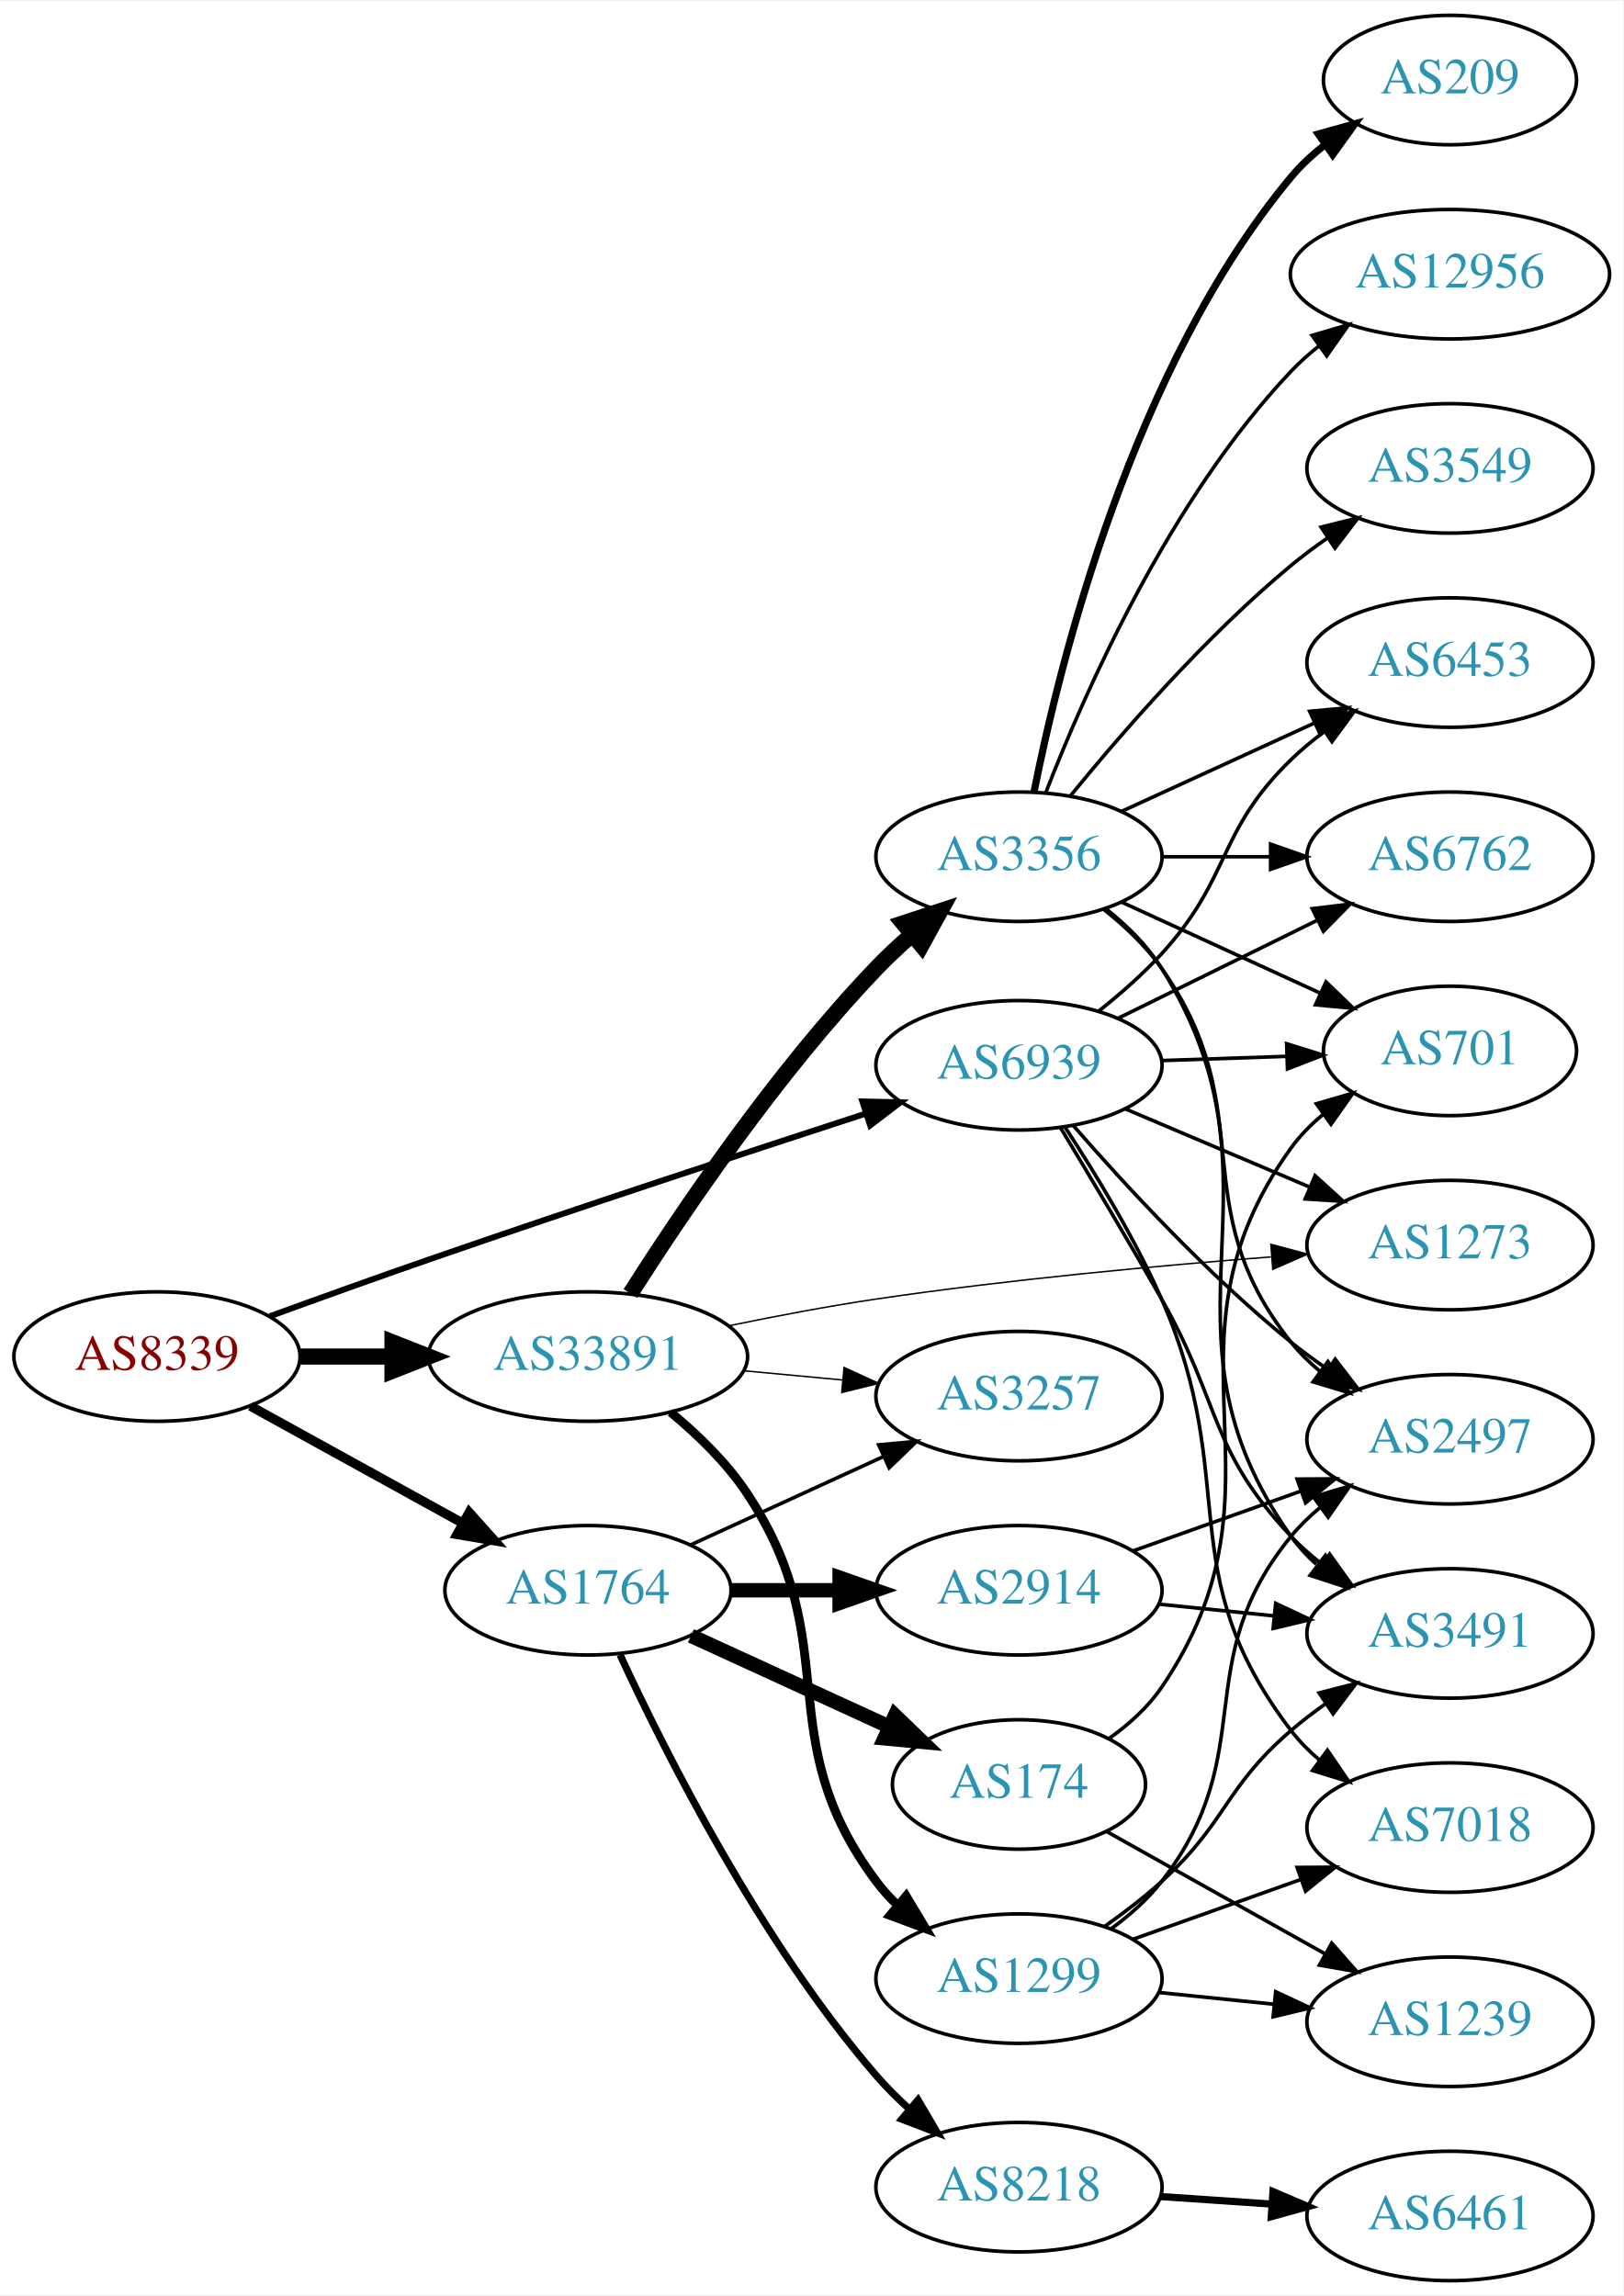
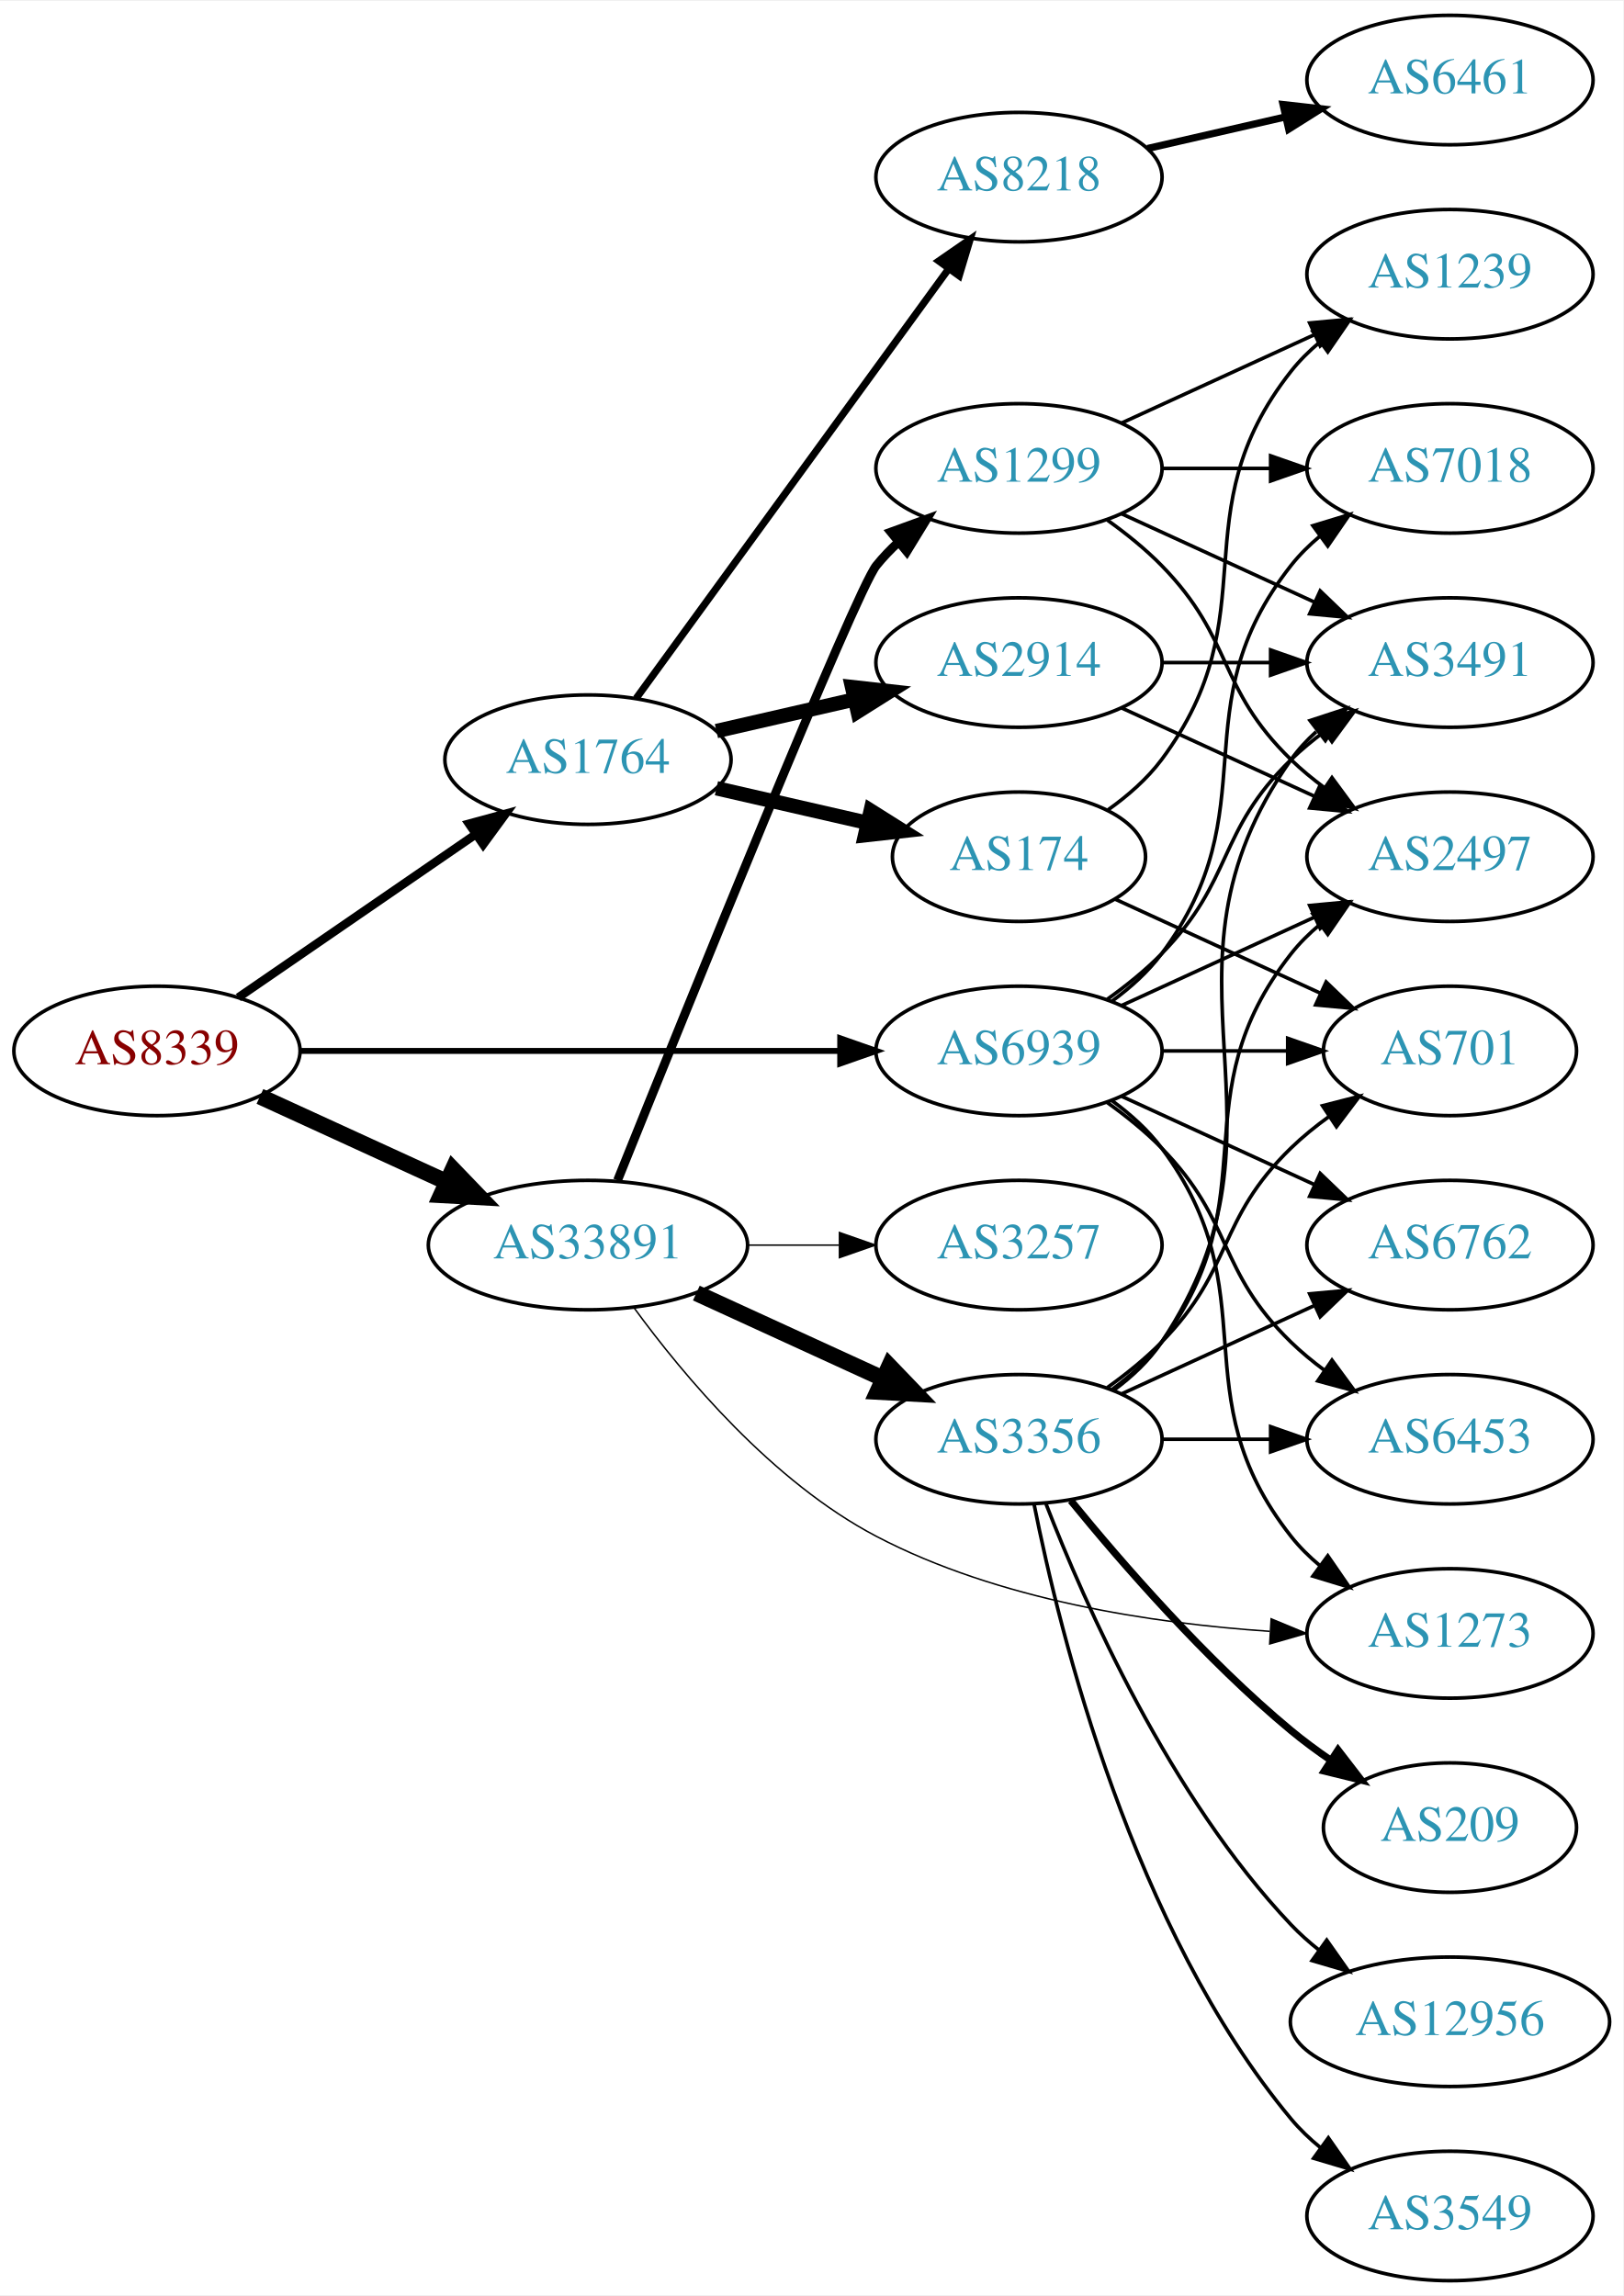
<svg xmlns="http://www.w3.org/2000/svg" xmlns:xlink="http://www.w3.org/1999/xlink" width="451pt" height="638pt" viewBox="0.00 0.00 451.37 638.00">
  <g id="graph0" class="graph" transform="scale(1 1) rotate(0) translate(4 634)">
    <polygon fill="white" stroke="none" points="-4,4 -4,-634 447.37,-634 447.37,4 -4,4" />
    <g id="node1" class="node">
      <g id="a_node1">
        <a xlink:href="/asn/8339" xlink:title="AS8339 ~ kabelplus GmbH [AT]">
-           <ellipse fill="#ffffff" stroke="black" cx="39.647" cy="-257" rx="39.794" ry="18" />
-           <text text-anchor="middle" x="39.647" y="-253.3" font-family="Times,serif" font-size="14.00" fill="#880000">AS8339</text>
+           <ellipse fill="#ffffff" stroke="black" cx="39.647" cy="-342" rx="39.794" ry="18" />
+           <text text-anchor="middle" x="39.647" y="-338.3" font-family="Times,serif" font-size="14.00" fill="#880000">AS8339</text>
        </a>
      </g>
    </g>
    <g id="node2" class="node">
      <g id="a_node2">
        <a xlink:href="/asn/1764" xlink:title="AS1764 ~ NEXTLAYER-AS [AT]">
-           <ellipse fill="#ffffff" stroke="black" cx="159.489" cy="-192" rx="39.794" ry="18" />
-           <text text-anchor="middle" x="159.489" y="-188.3" font-family="Times,serif" font-size="14.00" fill="#2c94b3">AS1764</text>
+           <ellipse fill="#ffffff" stroke="black" cx="159.489" cy="-423" rx="39.794" ry="18" />
+           <text text-anchor="middle" x="159.489" y="-419.3" font-family="Times,serif" font-size="14.00" fill="#2c94b3">AS1764</text>
        </a>
      </g>
    </g>
    <g id="edge1" class="edge">
-       <path fill="none" stroke="black" stroke-width="2.605" d="M65.638,-243.215C82.824,-233.736 105.852,-221.034 124.675,-210.651" />
-       <polygon fill="black" stroke="black" stroke-width="2.605" points="126.468,-213.66 133.534,-205.765 123.087,-207.53 126.468,-213.66" />
+       <path fill="none" stroke="black" stroke-width="2.368" d="M62.261,-356.857C80.749,-369.565 107.563,-387.995 128.192,-402.175" />
+       <polygon fill="black" stroke="black" stroke-width="2.368" points="126.389,-405.183 136.613,-407.963 130.354,-399.414 126.389,-405.183" />
    </g>
    <g id="node3" class="node">
      <g id="a_node3">
        <a xlink:href="/asn/33891" xlink:title="AS33891 ~ CORE-BACKBONE GMBH GLOBAL NETWORK [DE]">
-           <ellipse fill="#ffffff" stroke="black" cx="159.489" cy="-257" rx="44.393" ry="18" />
-           <text text-anchor="middle" x="159.489" y="-253.3" font-family="Times,serif" font-size="14.00" fill="#2c94b3">AS33891</text>
+           <ellipse fill="#ffffff" stroke="black" cx="159.489" cy="-288" rx="44.393" ry="18" />
+           <text text-anchor="middle" x="159.489" y="-284.3" font-family="Times,serif" font-size="14.00" fill="#2c94b3">AS33891</text>
        </a>
      </g>
    </g>
    <g id="edge2" class="edge">
-       <path fill="none" stroke="black" stroke-width="4.5" d="M79.559,-257C87.662,-257 96.337,-257 104.863,-257" />
-       <polygon fill="black" stroke="black" stroke-width="4.5" points="105.141,-260.938 115.141,-257 105.141,-253.063 105.141,-260.938" />
+       <path fill="none" stroke="black" stroke-width="4.5" d="M68.275,-329.339C83.773,-322.238 103.34,-313.272 120.286,-305.506" />
+       <polygon fill="black" stroke="black" stroke-width="4.5" points="121.938,-309.08 129.389,-301.335 118.658,-301.921 121.938,-309.08" />
    </g>
    <g id="node4" class="node">
      <g id="a_node4">
        <a xlink:href="/asn/6939" xlink:title="AS6939 ~ Hurricane Electric LLC [US]">
-           <ellipse fill="#ffffff" stroke="black" cx="279.332" cy="-338" rx="39.794" ry="18" />
-           <text text-anchor="middle" x="279.332" y="-334.3" font-family="Times,serif" font-size="14.00" fill="#2c94b3">AS6939</text>
+           <ellipse fill="#ffffff" stroke="black" cx="279.332" cy="-342" rx="39.794" ry="18" />
+           <text text-anchor="middle" x="279.332" y="-338.3" font-family="Times,serif" font-size="14.00" fill="#2c94b3">AS6939</text>
        </a>
      </g>
    </g>
    <g id="edge3" class="edge">
-       <path fill="none" stroke="black" stroke-width="1.658" d="M71.087,-268.223C84.597,-273.149 100.708,-278.948 115.293,-284 156.402,-298.24 203.613,-313.789 236.616,-324.529" />
-       <polygon fill="black" stroke="black" stroke-width="1.658" points="235.787,-327.94 246.379,-327.701 237.95,-321.283 235.787,-327.94" />
+       <path fill="none" stroke="black" stroke-width="1.658" d="M79.364,-342C120.282,-342 184.922,-342 229.356,-342" />
+       <polygon fill="black" stroke="black" stroke-width="1.658" points="229.631,-345.5 239.631,-342 229.631,-338.5 229.631,-345.5" />
    </g>
    <g id="node5" class="node">
      <g id="a_node5">
-         <a xlink:href="/asn/2914" xlink:title="AS2914 ~ NTT America, Inc. [US]">
-           <ellipse fill="#ffffff" stroke="black" cx="279.332" cy="-192" rx="39.794" ry="18" />
-           <text text-anchor="middle" x="279.332" y="-188.3" font-family="Times,serif" font-size="14.00" fill="#2c94b3">AS2914</text>
+         <a xlink:href="/asn/8218" xlink:title="AS8218 ~ legacy Neotelecoms [FR]">
+           <ellipse fill="#ffffff" stroke="black" cx="279.332" cy="-585" rx="39.794" ry="18" />
+           <text text-anchor="middle" x="279.332" y="-581.3" font-family="Times,serif" font-size="14.00" fill="#2c94b3">AS8218</text>
        </a>
      </g>
    </g>
    <g id="edge4" class="edge">
-       <path fill="none" stroke="black" stroke-width="4" d="M199.402,-192C208.955,-192 219.305,-192 229.267,-192" />
-       <polygon fill="black" stroke="black" stroke-width="4" points="229.46,-195.5 239.46,-192 229.46,-188.5 229.46,-195.5" />
+       <path fill="none" stroke="black" stroke-width="2" d="M172.878,-440.031C193.599,-468.517 235.403,-525.985 259.69,-559.374" />
+       <polygon fill="black" stroke="black" stroke-width="2" points="257.041,-561.682 265.754,-567.71 262.702,-557.564 257.041,-561.682" />
    </g>
    <g id="node6" class="node">
      <g id="a_node6">
-         <a xlink:href="/asn/8218" xlink:title="AS8218 ~ legacy Neotelecoms [FR]">
-           <ellipse fill="#ffffff" stroke="black" cx="279.332" cy="-26" rx="39.794" ry="18" />
-           <text text-anchor="middle" x="279.332" y="-22.3" font-family="Times,serif" font-size="14.00" fill="#2c94b3">AS8218</text>
+         <a xlink:href="/asn/2914" xlink:title="AS2914 ~ NTT America, Inc. [US]">
+           <ellipse fill="#ffffff" stroke="black" cx="279.332" cy="-450" rx="39.794" ry="18" />
+           <text text-anchor="middle" x="279.332" y="-446.3" font-family="Times,serif" font-size="14.00" fill="#2c94b3">AS2914</text>
        </a>
      </g>
    </g>
    <g id="edge5" class="edge">
-       <path fill="none" stroke="black" stroke-width="2" d="M168.41,-174.061C180.963,-146.866 207.35,-94.419 239.685,-57 242.469,-53.779 245.621,-50.644 248.895,-47.683" />
-       <polygon fill="black" stroke="black" stroke-width="2" points="251.266,-50.261 256.639,-41.13 246.745,-44.917 251.266,-50.261" />
+       <path fill="none" stroke="black" stroke-width="4" d="M195.208,-430.955C207.208,-433.704 220.829,-436.825 233.522,-439.733" />
+       <polygon fill="black" stroke="black" stroke-width="4" points="232.924,-443.187 243.453,-442.009 234.488,-436.364 232.924,-443.187" />
    </g>
    <g id="node7" class="node">
      <g id="a_node7">
        <a xlink:href="/asn/174" xlink:title="AS174 ~ Cogent Communications [US]">
-           <ellipse fill="#ffffff" stroke="black" cx="279.332" cy="-138" rx="35.194" ry="18" />
-           <text text-anchor="middle" x="279.332" y="-134.3" font-family="Times,serif" font-size="14.00" fill="#2c94b3">AS174</text>
+           <ellipse fill="#ffffff" stroke="black" cx="279.332" cy="-396" rx="35.194" ry="18" />
+           <text text-anchor="middle" x="279.332" y="-392.3" font-family="Times,serif" font-size="14.00" fill="#2c94b3">AS174</text>
        </a>
      </g>
    </g>
    <g id="edge6" class="edge">
-       <path fill="none" stroke="black" stroke-width="4" d="M188.118,-179.339C204.534,-171.817 225.516,-162.202 243.113,-154.139" />
-       <polygon fill="black" stroke="black" stroke-width="4" points="244.857,-157.189 252.49,-149.842 241.941,-150.826 244.857,-157.189" />
-     </g>
-     <g id="node8" class="node">
-       <g id="a_node8">
-         <a xlink:href="/asn/3257" xlink:title="AS3257 ~ GTT [DE]">
-           <ellipse fill="#ffffff" stroke="black" cx="279.332" cy="-246" rx="39.794" ry="18" />
-           <text text-anchor="middle" x="279.332" y="-242.3" font-family="Times,serif" font-size="14.00" fill="#2c94b3">AS3257</text>
-         </a>
-       </g>
-     </g>
-     <g id="edge7" class="edge">
-       <path fill="none" stroke="black" d="M188.118,-204.661C204.075,-211.973 224.345,-221.261 241.628,-229.181" />
-       <polygon fill="black" stroke="black" points="240.327,-232.435 250.876,-233.419 243.243,-226.071 240.327,-232.435" />
-     </g>
-     <g id="edge14" class="edge">
-       <path fill="none" stroke="black" stroke-width="0.409" d="M202.7,-253.06C211.625,-252.227 221.108,-251.342 230.232,-250.49" />
-       <polygon fill="black" stroke="black" stroke-width="0.409" points="230.701,-253.961 240.332,-249.547 230.05,-246.992 230.701,-253.961" />
+       <path fill="none" stroke="black" stroke-width="4" d="M195.208,-415.045C208.301,-412.045 223.323,-408.604 236.964,-405.478" />
+       <polygon fill="black" stroke="black" stroke-width="4" points="238.105,-408.807 247.071,-403.162 236.542,-401.984 238.105,-408.807" />
+     </g>
+     <g id="node13" class="node">
+       <g id="a_node13">
+         <a xlink:href="/asn/3356" xlink:title="AS3356 ~ Level 3 Parent, LLC [US]">
+           <ellipse fill="#ffffff" stroke="black" cx="279.332" cy="-234" rx="39.794" ry="18" />
+           <text text-anchor="middle" x="279.332" y="-230.3" font-family="Times,serif" font-size="14.00" fill="#2c94b3">AS3356</text>
+         </a>
+       </g>
+     </g>
+     <g id="edge12" class="edge">
+       <path fill="none" stroke="black" stroke-width="4.5" d="M189.619,-274.652C205.23,-267.498 224.628,-258.609 241.3,-250.97" />
+       <polygon fill="black" stroke="black" stroke-width="4.5" points="243.301,-254.384 250.752,-246.638 240.02,-247.225 243.301,-254.384" />
    </g>
    <g id="node14" class="node">
      <g id="a_node14">
-         <a xlink:href="/asn/3356" xlink:title="AS3356 ~ Level 3 Parent, LLC [US]">
-           <ellipse fill="#ffffff" stroke="black" cx="279.332" cy="-396" rx="39.794" ry="18" />
-           <text text-anchor="middle" x="279.332" y="-392.3" font-family="Times,serif" font-size="14.00" fill="#2c94b3">AS3356</text>
+         <a xlink:href="/asn/3257" xlink:title="AS3257 ~ GTT [DE]">
+           <ellipse fill="#ffffff" stroke="black" cx="279.332" cy="-288" rx="39.794" ry="18" />
+           <text text-anchor="middle" x="279.332" y="-284.3" font-family="Times,serif" font-size="14.00" fill="#2c94b3">AS3257</text>
        </a>
      </g>
    </g>
    <g id="edge13" class="edge">
-       <path fill="none" stroke="black" stroke-width="4.5" d="M171.292,-274.535C185.478,-296.84 211.865,-335.948 239.685,-365 242.697,-368.145 246.029,-371.258 249.436,-374.23" />
-       <polygon fill="black" stroke="black" stroke-width="4.5" points="247.202,-377.492 257.41,-380.853 252.233,-371.435 247.202,-377.492" />
+       <path fill="none" stroke="black" stroke-width="0.409" d="M203.7,-288C212.013,-288 220.775,-288 229.258,-288" />
+       <polygon fill="black" stroke="black" stroke-width="0.409" points="229.416,-291.5 239.416,-288 229.416,-284.5 229.416,-291.5" />
    </g>
    <g id="node15" class="node">
      <g id="a_node15">
        <a xlink:href="/asn/1299" xlink:title="AS1299 ~ Telia Carrier [EU]">
-           <ellipse fill="#ffffff" stroke="black" cx="279.332" cy="-84" rx="39.794" ry="18" />
-           <text text-anchor="middle" x="279.332" y="-80.3" font-family="Times,serif" font-size="14.00" fill="#2c94b3">AS1299</text>
-         </a>
-       </g>
-     </g>
-     <g id="edge15" class="edge">
-       <path fill="none" stroke="black" stroke-width="2.455" d="M182.465,-241.508C190.054,-235.248 198.055,-227.491 203.685,-219 231.647,-176.832 209.414,-151.542 239.685,-111 241.43,-108.664 243.437,-106.455 245.6,-104.383" />
-       <polygon fill="black" stroke="black" stroke-width="2.455" points="247.96,-106.973 253.401,-97.882 243.478,-101.595 247.96,-106.973" />
+           <ellipse fill="#ffffff" stroke="black" cx="279.332" cy="-504" rx="39.794" ry="18" />
+           <text text-anchor="middle" x="279.332" y="-500.3" font-family="Times,serif" font-size="14.00" fill="#2c94b3">AS1299</text>
+         </a>
+       </g>
+     </g>
+     <g id="edge14" class="edge">
+       <path fill="none" stroke="black" stroke-width="2.455" d="M167.714,-305.997C186.157,-351.833 233.933,-469.87 239.685,-477 241.516,-479.269 243.586,-481.43 245.792,-483.468" />
+       <polygon fill="black" stroke="black" stroke-width="2.455" points="243.715,-486.291 253.674,-489.906 248.144,-480.869 243.715,-486.291" />
    </g>
    <g id="node16" class="node">
      <g id="a_node16">
        <a xlink:href="/asn/1273" xlink:title="AS1273 ~ Vodafone Group PLC [EU]">
-           <ellipse fill="#ffffff" stroke="black" cx="399.174" cy="-288" rx="39.794" ry="18" />
-           <text text-anchor="middle" x="399.174" y="-284.3" font-family="Times,serif" font-size="14.00" fill="#2c94b3">AS1273</text>
-         </a>
-       </g>
-     </g>
-     <g id="edge16" class="edge">
-       <path fill="none" stroke="black" stroke-width="0.409" d="M198.614,-265.545C211.595,-268.23 226.225,-271.009 239.685,-273 276.286,-278.414 317.946,-282.267 349.366,-284.712" />
-       <polygon fill="black" stroke="black" stroke-width="0.409" points="349.371,-288.222 359.607,-285.487 349.9,-281.242 349.371,-288.222" />
+           <ellipse fill="#ffffff" stroke="black" cx="399.174" cy="-180" rx="39.794" ry="18" />
+           <text text-anchor="middle" x="399.174" y="-176.3" font-family="Times,serif" font-size="14.00" fill="#2c94b3">AS1273</text>
+         </a>
+       </g>
+     </g>
+     <g id="edge15" class="edge">
+       <path fill="none" stroke="black" stroke-width="0.409" d="M172.249,-270.624C186.053,-251.713 210.768,-222.154 239.685,-207 273.482,-189.289 316.379,-182.794 349.019,-180.587" />
+       <polygon fill="black" stroke="black" stroke-width="0.409" points="349.444,-184.068 359.231,-180.012 349.05,-177.08 349.444,-184.068" />
+     </g>
+     <g id="node9" class="node">
+       <g id="a_node9">
+         <a xlink:href="/asn/2497" xlink:title="AS2497 ~ Internet Initiative Japan Inc. [JP]">
+           <ellipse fill="#ffffff" stroke="black" cx="399.174" cy="-396" rx="39.794" ry="18" />
+           <text text-anchor="middle" x="399.174" y="-392.3" font-family="Times,serif" font-size="14.00" fill="#2c94b3">AS2497</text>
+         </a>
+       </g>
+     </g>
+     <g id="edge31" class="edge">
+       <path fill="none" stroke="black" d="M307.96,-354.661C323.917,-361.973 344.188,-371.261 361.471,-379.181" />
+       <polygon fill="black" stroke="black" points="360.169,-382.435 370.718,-383.419 363.085,-376.071 360.169,-382.435" />
    </g>
    <g id="node10" class="node">
      <g id="a_node10">
-         <a xlink:href="/asn/2497" xlink:title="AS2497 ~ Internet Initiative Japan Inc. [JP]">
-           <ellipse fill="#ffffff" stroke="black" cx="399.174" cy="-234" rx="39.794" ry="18" />
-           <text text-anchor="middle" x="399.174" y="-230.3" font-family="Times,serif" font-size="14.00" fill="#2c94b3">AS2497</text>
-         </a>
-       </g>
-     </g>
-     <g id="edge33" class="edge">
-       <path fill="none" stroke="black" d="M294.445,-321.228C308.735,-304.806 331.955,-279.609 354.978,-261 358.228,-258.373 361.75,-255.796 365.332,-253.34" />
-       <polygon fill="black" stroke="black" points="367.251,-256.267 373.702,-247.863 363.418,-250.41 367.251,-256.267" />
+         <a xlink:href="/asn/3491" xlink:title="AS3491 ~ PCCW Global, Inc. [US]">
+           <ellipse fill="#ffffff" stroke="black" cx="399.174" cy="-450" rx="39.794" ry="18" />
+           <text text-anchor="middle" x="399.174" y="-446.3" font-family="Times,serif" font-size="14.00" fill="#2c94b3">AS3491</text>
+         </a>
+       </g>
+     </g>
+     <g id="edge32" class="edge">
+       <path fill="none" stroke="black" d="M303.926,-356.389C309.182,-360.148 314.513,-364.437 318.978,-369 339.151,-389.617 334.285,-402.906 354.978,-423 357.823,-425.763 360.997,-428.386 364.297,-430.834" />
+       <polygon fill="black" stroke="black" points="362.414,-433.786 372.645,-436.538 366.363,-428.006 362.414,-433.786" />
    </g>
    <g id="node11" class="node">
      <g id="a_node11">
-         <a xlink:href="/asn/3491" xlink:title="AS3491 ~ PCCW Global, Inc. [US]">
-           <ellipse fill="#ffffff" stroke="black" cx="399.174" cy="-180" rx="39.794" ry="18" />
-           <text text-anchor="middle" x="399.174" y="-176.3" font-family="Times,serif" font-size="14.00" fill="#2c94b3">AS3491</text>
-         </a>
-       </g>
-     </g>
-     <g id="edge31" class="edge">
-       <path fill="none" stroke="black" d="M290.841,-320.722C298.715,-307.682 309.684,-289.312 318.978,-273 335.519,-243.968 332.062,-231.317 354.978,-207 357.556,-204.265 360.468,-201.693 363.533,-199.307" />
-       <polygon fill="black" stroke="black" points="365.712,-202.053 371.877,-193.437 361.684,-196.328 365.712,-202.053" />
-     </g>
-     <g id="node12" class="node">
-       <g id="a_node12">
        <a xlink:href="/asn/701" xlink:title="AS701 ~ UUNET [US]">
          <ellipse fill="#ffffff" stroke="black" cx="399.174" cy="-342" rx="35.194" ry="18" />
          <text text-anchor="middle" x="399.174" y="-338.3" font-family="Times,serif" font-size="14.00" fill="#2c94b3">AS701</text>
        </a>
      </g>
    </g>
    <g id="edge30" class="edge">
-       <path fill="none" stroke="black" d="M318.918,-339.31C330.018,-339.687 342.217,-340.101 353.646,-340.489" />
-       <polygon fill="black" stroke="black" points="353.758,-343.994 363.872,-340.836 353.996,-336.998 353.758,-343.994" />
-     </g>
-     <g id="edge32" class="edge">
-       <path fill="none" stroke="black" d="M308.858,-325.896C324.232,-319.373 343.408,-311.237 360.047,-304.177" />
-       <polygon fill="black" stroke="black" points="361.663,-307.293 369.502,-300.165 358.929,-300.849 361.663,-307.293" />
+       <path fill="none" stroke="black" d="M319.244,-342C330.331,-342 342.491,-342 353.873,-342" />
+       <polygon fill="black" stroke="black" points="354.055,-345.5 364.055,-342 354.055,-338.5 354.055,-345.5" />
+     </g>
+     <g id="edge33" class="edge">
+       <path fill="none" stroke="black" d="M305.262,-328.118C310.338,-324.389 315.256,-319.984 318.978,-315 349.249,-274.458 323.679,-246.754 354.978,-207 357.303,-204.047 360.047,-201.33 363.006,-198.853" />
+       <polygon fill="black" stroke="black" points="365.199,-201.585 371.203,-192.855 361.065,-195.936 365.199,-201.585" />
    </g>
    <g id="node17" class="node">
      <g id="a_node17">
        <a xlink:href="/asn/6762" xlink:title="AS6762 ~ TELECOM ITALIA SPARKLE S.p.A. [IT]">
-           <ellipse fill="#ffffff" stroke="black" cx="399.174" cy="-396" rx="39.794" ry="18" />
-           <text text-anchor="middle" x="399.174" y="-392.3" font-family="Times,serif" font-size="14.00" fill="#2c94b3">AS6762</text>
+           <ellipse fill="#ffffff" stroke="black" cx="399.174" cy="-288" rx="39.794" ry="18" />
+           <text text-anchor="middle" x="399.174" y="-284.3" font-family="Times,serif" font-size="14.00" fill="#2c94b3">AS6762</text>
        </a>
      </g>
    </g>
    <g id="edge34" class="edge">
-       <path fill="none" stroke="black" d="M306.778,-351.016C323.189,-359.094 344.489,-369.577 362.397,-378.391" />
-       <polygon fill="black" stroke="black" points="360.891,-381.551 371.409,-382.826 363.982,-375.27 360.891,-381.551" />
-     </g>
-     <g id="node19" class="node">
-       <g id="a_node19">
+       <path fill="none" stroke="black" d="M307.96,-329.339C323.917,-322.027 344.188,-312.739 361.471,-304.819" />
+       <polygon fill="black" stroke="black" points="363.085,-307.929 370.718,-300.581 360.169,-301.565 363.085,-307.929" />
+     </g>
+     <g id="node18" class="node">
+       <g id="a_node18">
        <a xlink:href="/asn/6453" xlink:title="AS6453 ~ TATA COMMUNICATIONS (AMERICA) INC [US]">
-           <ellipse fill="#ffffff" stroke="black" cx="399.174" cy="-450" rx="39.794" ry="18" />
-           <text text-anchor="middle" x="399.174" y="-446.3" font-family="Times,serif" font-size="14.00" fill="#2c94b3">AS6453</text>
-         </a>
-       </g>
-     </g>
-     <g id="edge35" class="edge">
-       <path fill="none" stroke="black" d="M301.413,-352.998C307.422,-357.764 313.75,-363.291 318.978,-369 338.457,-390.274 334.285,-402.906 354.978,-423 357.823,-425.763 360.997,-428.386 364.297,-430.834" />
-       <polygon fill="black" stroke="black" points="362.414,-433.786 372.645,-436.538 366.363,-428.006 362.414,-433.786" />
+           <ellipse fill="#ffffff" stroke="black" cx="399.174" cy="-234" rx="39.794" ry="18" />
+           <text text-anchor="middle" x="399.174" y="-230.3" font-family="Times,serif" font-size="14.00" fill="#2c94b3">AS6453</text>
+         </a>
+       </g>
+     </g>
+     <g id="edge29" class="edge">
+       <path fill="none" stroke="black" d="M303.926,-327.611C309.182,-323.852 314.513,-319.563 318.978,-315 339.151,-294.383 334.285,-281.094 354.978,-261 357.823,-258.237 360.997,-255.614 364.297,-253.166" />
+       <polygon fill="black" stroke="black" points="366.363,-255.994 372.645,-247.462 362.414,-250.214 366.363,-255.994" />
    </g>
    <g id="node22" class="node">
      <g id="a_node22">
        <a xlink:href="/asn/7018" xlink:title="AS7018 ~ AT&amp;T Services, Inc. [US]">
-           <ellipse fill="#ffffff" stroke="black" cx="399.174" cy="-126" rx="39.794" ry="18" />
-           <text text-anchor="middle" x="399.174" y="-122.3" font-family="Times,serif" font-size="14.00" fill="#2c94b3">AS7018</text>
-         </a>
-       </g>
-     </g>
-     <g id="edge29" class="edge">
-       <path fill="none" stroke="black" d="M292.214,-320.694C300.565,-307.945 311.533,-289.948 318.978,-273 341.374,-222.021 321.2,-197.266 354.978,-153 357.258,-150.012 359.972,-147.272 362.912,-144.78" />
-       <polygon fill="black" stroke="black" points="365.106,-147.511 371.082,-138.762 360.955,-141.874 365.106,-147.511" />
+           <ellipse fill="#ffffff" stroke="black" cx="399.174" cy="-504" rx="39.794" ry="18" />
+           <text text-anchor="middle" x="399.174" y="-500.3" font-family="Times,serif" font-size="14.00" fill="#2c94b3">AS7018</text>
+         </a>
+       </g>
+     </g>
+     <g id="edge28" class="edge">
+       <path fill="none" stroke="black" d="M305.262,-355.882C310.338,-359.611 315.256,-364.016 318.978,-369 349.249,-409.542 323.679,-437.246 354.978,-477 357.303,-479.953 360.047,-482.67 363.006,-485.147" />
+       <polygon fill="black" stroke="black" points="361.065,-488.064 371.203,-491.145 365.199,-482.415 361.065,-488.064" />
+     </g>
+     <g id="node8" class="node">
+       <g id="a_node8">
+         <a xlink:href="/asn/6461" xlink:title="AS6461 ~ Zayo Bandwidth [US]">
+           <ellipse fill="#ffffff" stroke="black" cx="399.174" cy="-612" rx="39.794" ry="18" />
+           <text text-anchor="middle" x="399.174" y="-608.3" font-family="Times,serif" font-size="14.00" fill="#2c94b3">AS6461</text>
+         </a>
+       </g>
+     </g>
+     <g id="edge7" class="edge">
+       <path fill="none" stroke="black" stroke-width="2" d="M315.051,-592.955C327.051,-595.704 340.672,-598.825 353.364,-601.733" />
+       <polygon fill="black" stroke="black" stroke-width="2" points="352.767,-605.187 363.296,-604.009 354.33,-598.364 352.767,-605.187" />
+     </g>
+     <g id="edge8" class="edge">
+       <path fill="none" stroke="black" d="M307.96,-437.339C323.917,-430.027 344.188,-420.739 361.471,-412.819" />
+       <polygon fill="black" stroke="black" points="363.085,-415.929 370.718,-408.581 360.169,-409.565 363.085,-415.929" />
    </g>
    <g id="edge9" class="edge">
-       <path fill="none" stroke="black" d="M310.986,-202.925C325.195,-207.99 342.278,-214.078 357.544,-219.519" />
-       <polygon fill="black" stroke="black" points="356.669,-222.923 367.264,-222.983 359.02,-216.329 356.669,-222.923" />
+       <path fill="none" stroke="black" d="M319.244,-450C328.798,-450 339.147,-450 349.11,-450" />
+       <polygon fill="black" stroke="black" points="349.302,-453.5 359.302,-450 349.302,-446.5 349.302,-453.5" />
    </g>
    <g id="edge10" class="edge">
-       <path fill="none" stroke="black" d="M318.266,-188.137C328.464,-187.099 339.626,-185.962 350.289,-184.876" />
-       <polygon fill="black" stroke="black" points="350.717,-188.351 360.31,-183.856 350.007,-181.387 350.717,-188.351" />
-     </g>
-     <g id="node9" class="node">
-       <g id="a_node9">
-         <a xlink:href="/asn/6461" xlink:title="AS6461 ~ Zayo Bandwidth [US]">
-           <ellipse fill="#ffffff" stroke="black" cx="399.174" cy="-18" rx="39.794" ry="18" />
-           <text text-anchor="middle" x="399.174" y="-14.3" font-family="Times,serif" font-size="14.00" fill="#2c94b3">AS6461</text>
-         </a>
-       </g>
-     </g>
-     <g id="edge8" class="edge">
-       <path fill="none" stroke="black" stroke-width="2" d="M318.592,-23.403C328.471,-22.732 339.237,-22.001 349.567,-21.3" />
-       <polygon fill="black" stroke="black" stroke-width="2" points="349.963,-24.781 359.703,-20.612 349.489,-17.797 349.963,-24.781" />
+       <path fill="none" stroke="black" d="M306.193,-384.149C322.924,-376.482 344.914,-366.406 363.198,-358.028" />
+       <polygon fill="black" stroke="black" points="364.741,-361.171 372.373,-353.823 361.824,-354.807 364.741,-361.171" />
+     </g>
+     <g id="node12" class="node">
+       <g id="a_node12">
+         <a xlink:href="/asn/1239" xlink:title="AS1239 ~ Sprint [US]">
+           <ellipse fill="#ffffff" stroke="black" cx="399.174" cy="-558" rx="39.794" ry="18" />
+           <text text-anchor="middle" x="399.174" y="-554.3" font-family="Times,serif" font-size="14.00" fill="#2c94b3">AS1239</text>
+         </a>
+       </g>
    </g>
    <g id="edge11" class="edge">
-       <path fill="none" stroke="black" d="M304.384,-150.778C309.875,-154.691 315.198,-159.454 318.978,-165 357.592,-221.652 314.928,-259.354 354.978,-315 357.477,-318.472 360.574,-321.596 363.954,-324.38" />
-       <polygon fill="black" stroke="black" points="362.03,-327.307 372.205,-330.26 366.093,-321.606 362.03,-327.307" />
-     </g>
-     <g id="node13" class="node">
-       <g id="a_node13">
-         <a xlink:href="/asn/1239" xlink:title="AS1239 ~ Sprint [US]">
-           <ellipse fill="#ffffff" stroke="black" cx="399.174" cy="-72" rx="39.794" ry="18" />
-           <text text-anchor="middle" x="399.174" y="-68.3" font-family="Times,serif" font-size="14.00" fill="#2c94b3">AS1239</text>
-         </a>
-       </g>
-     </g>
-     <g id="edge12" class="edge">
-       <path fill="none" stroke="black" d="M303.614,-124.961C320.985,-115.231 344.977,-101.794 364.447,-90.889" />
-       <polygon fill="black" stroke="black" points="366.299,-93.864 373.313,-85.924 362.878,-87.757 366.299,-93.864" />
+       <path fill="none" stroke="black" d="M304.058,-409.011C309.555,-412.919 314.963,-417.622 318.978,-423 349.249,-463.542 323.679,-491.246 354.978,-531 357.303,-533.953 360.047,-536.67 363.006,-539.147" />
+       <polygon fill="black" stroke="black" points="361.065,-542.064 371.203,-545.145 365.199,-536.415 361.065,-542.064" />
+     </g>
+     <g id="edge17" class="edge">
+       <path fill="none" stroke="black" d="M305.262,-247.882C310.338,-251.611 315.256,-256.016 318.978,-261 349.249,-301.542 323.679,-329.246 354.978,-369 357.303,-371.953 360.047,-374.67 363.006,-377.147" />
+       <polygon fill="black" stroke="black" points="361.065,-380.064 371.203,-383.145 365.199,-374.415 361.065,-380.064" />
+     </g>
+     <g id="edge22" class="edge">
+       <path fill="none" stroke="black" d="M305.651,-247.607C310.707,-251.351 315.518,-255.831 318.978,-261 360.003,-322.294 312.399,-362.775 354.978,-423 356.969,-425.816 359.356,-428.401 361.972,-430.76" />
+       <polygon fill="black" stroke="black" points="360.271,-433.865 370.34,-437.162 364.525,-428.306 360.271,-433.865" />
+     </g>
+     <g id="edge23" class="edge">
+       <path fill="none" stroke="black" d="M303.926,-248.389C309.182,-252.148 314.513,-256.437 318.978,-261 339.151,-281.617 334.285,-294.906 354.978,-315 358.206,-318.134 361.857,-321.089 365.635,-323.812" />
+       <polygon fill="black" stroke="black" points="363.732,-326.75 373.995,-329.383 367.614,-320.925 363.732,-326.75" />
+     </g>
+     <g id="edge16" class="edge">
+       <path fill="none" stroke="black" d="M307.96,-246.661C323.917,-253.973 344.188,-263.261 361.471,-271.181" />
+       <polygon fill="black" stroke="black" points="360.169,-274.435 370.718,-275.419 363.085,-268.071 360.169,-274.435" />
+     </g>
+     <g id="edge18" class="edge">
+       <path fill="none" stroke="black" d="M319.244,-234C328.798,-234 339.147,-234 349.11,-234" />
+       <polygon fill="black" stroke="black" points="349.302,-237.5 359.302,-234 349.302,-230.5 349.302,-237.5" />
+     </g>
+     <g id="node19" class="node">
+       <g id="a_node19">
+         <a xlink:href="/asn/209" xlink:title="AS209 ~ CenturyLink Communications, LLC [US]">
+           <ellipse fill="#ffffff" stroke="black" cx="399.174" cy="-126" rx="35.194" ry="18" />
+           <text text-anchor="middle" x="399.174" y="-122.3" font-family="Times,serif" font-size="14.00" fill="#2c94b3">AS209</text>
+         </a>
+       </g>
    </g>
    <g id="edge19" class="edge">
-       <path fill="none" stroke="black" d="M302.784,-381.464C308.688,-376.783 314.617,-371.187 318.978,-365 347.159,-325.021 324.5,-299.257 354.978,-261 357.32,-258.06 360.075,-255.352 363.041,-252.881" />
-       <polygon fill="black" stroke="black" points="365.233,-255.614 371.248,-246.891 361.107,-249.959 365.233,-255.614" />
-     </g>
-     <g id="edge22" class="edge">
-       <path fill="none" stroke="black" d="M303.631,-381.439C309.403,-376.825 315.053,-371.27 318.978,-365 357.198,-303.956 313.243,-265.697 354.978,-207 356.977,-204.189 359.369,-201.608 361.988,-199.252" />
-       <polygon fill="black" stroke="black" points="364.541,-201.706 370.362,-192.854 360.291,-196.144 364.541,-201.706" />
-     </g>
-     <g id="edge24" class="edge">
-       <path fill="none" stroke="black" d="M307.96,-383.339C324.377,-375.817 345.358,-366.202 362.955,-358.139" />
-       <polygon fill="black" stroke="black" points="364.7,-361.189 372.332,-353.842 361.783,-354.826 364.7,-361.189" />
-     </g>
-     <g id="edge17" class="edge">
-       <path fill="none" stroke="black" d="M319.244,-396C328.798,-396 339.147,-396 349.11,-396" />
-       <polygon fill="black" stroke="black" points="349.302,-399.5 359.302,-396 349.302,-392.5 349.302,-399.5" />
-     </g>
-     <g id="node18" class="node">
-       <g id="a_node18">
-         <a xlink:href="/asn/3549" xlink:title="AS3549 ~ Level 3 Parent, LLC [US]">
-           <ellipse fill="#ffffff" stroke="black" cx="399.174" cy="-504" rx="39.794" ry="18" />
-           <text text-anchor="middle" x="399.174" y="-500.3" font-family="Times,serif" font-size="14.00" fill="#2c94b3">AS3549</text>
-         </a>
-       </g>
-     </g>
-     <g id="edge18" class="edge">
-       <path fill="none" stroke="black" d="M293.751,-413.065C307.865,-430.375 331.28,-457.345 354.978,-477 358.194,-479.668 361.695,-482.27 365.265,-484.741" />
-       <polygon fill="black" stroke="black" points="363.343,-487.666 373.622,-490.236 367.189,-481.817 363.343,-487.666" />
-     </g>
-     <g id="edge20" class="edge">
-       <path fill="none" stroke="black" d="M307.96,-408.661C323.917,-415.973 344.188,-425.261 361.471,-433.181" />
-       <polygon fill="black" stroke="black" points="360.169,-436.435 370.718,-437.419 363.085,-430.071 360.169,-436.435" />
+       <path fill="none" stroke="black" stroke-width="2" d="M293.751,-216.935C307.865,-199.625 331.28,-172.655 354.978,-153 358.441,-150.128 362.234,-147.331 366.088,-144.692" />
+       <polygon fill="black" stroke="black" stroke-width="2" points="368.05,-147.592 374.521,-139.203 364.231,-141.725 368.05,-147.592" />
    </g>
    <g id="node20" class="node">
      <g id="a_node20">
-         <a xlink:href="/asn/209" xlink:title="AS209 ~ CenturyLink Communications, LLC [US]">
-           <ellipse fill="#ffffff" stroke="black" cx="399.174" cy="-612" rx="35.194" ry="18" />
-           <text text-anchor="middle" x="399.174" y="-608.3" font-family="Times,serif" font-size="14.00" fill="#2c94b3">AS209</text>
-         </a>
-       </g>
-     </g>
-     <g id="edge21" class="edge">
-       <path fill="none" stroke="black" stroke-width="2" d="M283.53,-414.073C290.694,-450.141 310.968,-532.125 354.978,-585 357.715,-588.288 360.96,-591.298 364.423,-594.017" />
-       <polygon fill="black" stroke="black" stroke-width="2" points="362.558,-596.983 372.764,-599.827 366.56,-591.239 362.558,-596.983" />
+         <a xlink:href="/asn/12956" xlink:title="AS12956 ~ TELXIUS [ES]">
+           <ellipse fill="#ffffff" stroke="black" cx="399.174" cy="-72" rx="44.393" ry="18" />
+           <text text-anchor="middle" x="399.174" y="-68.3" font-family="Times,serif" font-size="14.00" fill="#2c94b3">AS12956</text>
+         </a>
+       </g>
+     </g>
+     <g id="edge20" class="edge">
+       <path fill="none" stroke="black" d="M286.855,-216.006C297.605,-188.272 321.262,-134.571 354.978,-99 357.362,-96.485 360.029,-94.107 362.835,-91.883" />
+       <polygon fill="black" stroke="black" points="364.904,-94.707 370.997,-86.039 360.828,-89.015 364.904,-94.707" />
    </g>
    <g id="node21" class="node">
      <g id="a_node21">
-         <a xlink:href="/asn/12956" xlink:title="AS12956 ~ TELXIUS [ES]">
-           <ellipse fill="#ffffff" stroke="black" cx="399.174" cy="-558" rx="44.393" ry="18" />
-           <text text-anchor="middle" x="399.174" y="-554.3" font-family="Times,serif" font-size="14.00" fill="#2c94b3">AS12956</text>
-         </a>
-       </g>
-     </g>
-     <g id="edge23" class="edge">
-       <path fill="none" stroke="black" d="M286.855,-413.994C297.605,-441.728 321.262,-495.429 354.978,-531 357.362,-533.515 360.029,-535.893 362.835,-538.117" />
-       <polygon fill="black" stroke="black" points="360.828,-540.985 370.997,-543.961 364.904,-535.293 360.828,-540.985" />
-     </g>
-     <g id="edge28" class="edge">
-       <path fill="none" stroke="black" d="M305.127,-97.985C310.21,-101.709 315.165,-106.085 318.978,-111 346.912,-147.002 326.132,-171.725 354.978,-207 357.357,-209.91 360.137,-212.597 363.119,-215.057" />
-       <polygon fill="black" stroke="black" points="361.198,-217.987 371.347,-221.028 365.31,-212.322 361.198,-217.987" />
+         <a xlink:href="/asn/3549" xlink:title="AS3549 ~ Level 3 Parent, LLC [US]">
+           <ellipse fill="#ffffff" stroke="black" cx="399.174" cy="-18" rx="39.794" ry="18" />
+           <text text-anchor="middle" x="399.174" y="-14.3" font-family="Times,serif" font-size="14.00" fill="#2c94b3">AS3549</text>
+         </a>
+       </g>
+     </g>
+     <g id="edge21" class="edge">
+       <path fill="none" stroke="black" d="M283.53,-215.927C290.694,-179.859 310.968,-97.875 354.978,-45 357.383,-42.111 360.179,-39.437 363.172,-36.987" />
+       <polygon fill="black" stroke="black" points="365.361,-39.722 371.415,-31.027 361.26,-34.05 365.361,-39.722" />
+     </g>
+     <g id="edge25" class="edge">
+       <path fill="none" stroke="black" d="M303.926,-489.611C309.182,-485.852 314.513,-481.563 318.978,-477 339.151,-456.383 334.285,-443.094 354.978,-423 357.823,-420.237 360.997,-417.614 364.297,-415.166" />
+       <polygon fill="black" stroke="black" points="366.363,-417.994 372.645,-409.462 362.414,-412.214 366.363,-417.994" />
    </g>
    <g id="edge27" class="edge">
-       <path fill="none" stroke="black" d="M303.133,-98.505C308.531,-102.319 314.125,-106.604 318.978,-111 337.2,-127.505 336.34,-136.967 354.978,-153 357.985,-155.586 361.263,-158.095 364.627,-160.474" />
-       <polygon fill="black" stroke="black" points="362.792,-163.457 373.054,-166.09 366.674,-157.632 362.792,-163.457" />
+       <path fill="none" stroke="black" d="M307.96,-491.339C323.917,-484.027 344.188,-474.739 361.471,-466.819" />
+       <polygon fill="black" stroke="black" points="363.085,-469.929 370.718,-462.581 360.169,-463.565 363.085,-469.929" />
    </g>
    <g id="edge26" class="edge">
-       <path fill="none" stroke="black" d="M318.266,-80.137C328.464,-79.099 339.626,-77.962 350.289,-76.876" />
-       <polygon fill="black" stroke="black" points="350.717,-80.351 360.31,-75.856 350.007,-73.387 350.717,-80.351" />
-     </g>
-     <g id="edge25" class="edge">
-       <path fill="none" stroke="black" d="M310.986,-94.925C325.195,-99.99 342.278,-106.078 357.544,-111.519" />
-       <polygon fill="black" stroke="black" points="356.669,-114.923 367.264,-114.983 359.02,-108.329 356.669,-114.923" />
+       <path fill="none" stroke="black" d="M307.96,-516.661C323.917,-523.973 344.188,-533.261 361.471,-541.181" />
+       <polygon fill="black" stroke="black" points="360.169,-544.435 370.718,-545.419 363.085,-538.071 360.169,-544.435" />
+     </g>
+     <g id="edge24" class="edge">
+       <path fill="none" stroke="black" d="M319.244,-504C328.798,-504 339.147,-504 349.11,-504" />
+       <polygon fill="black" stroke="black" points="349.302,-507.5 359.302,-504 349.302,-500.5 349.302,-507.5" />
    </g>
  </g>
</svg>
